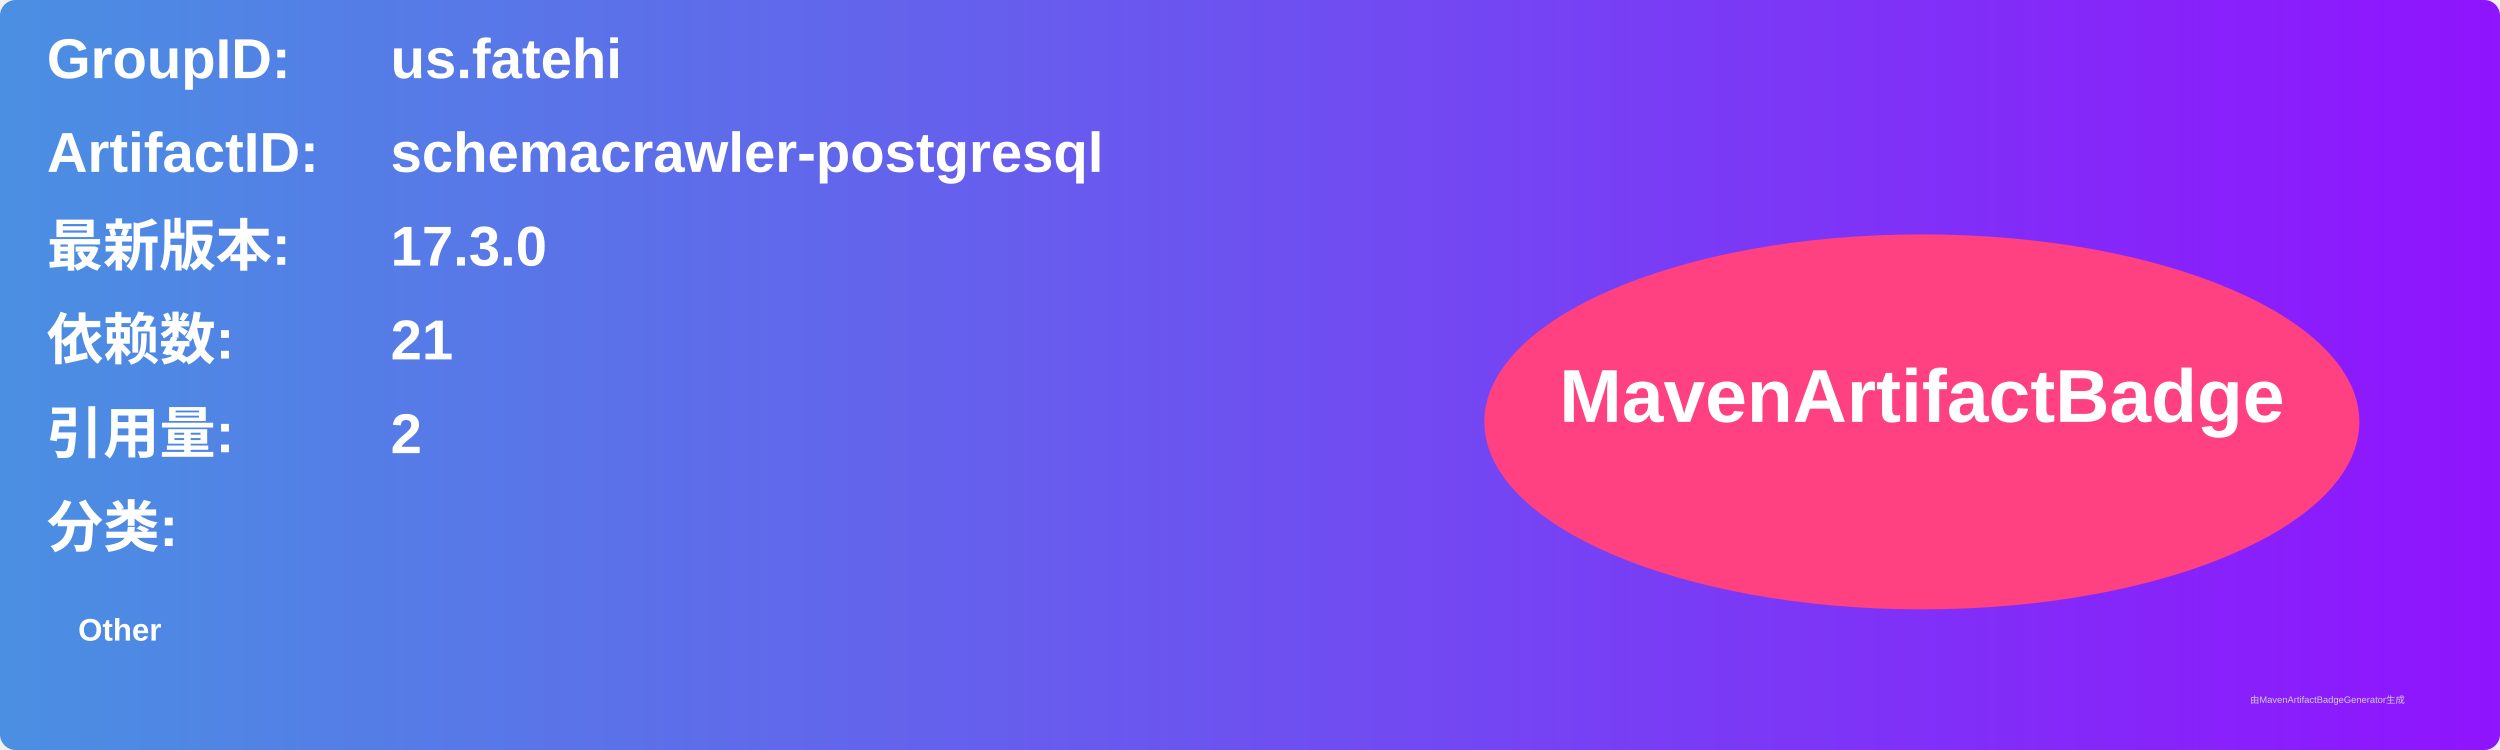
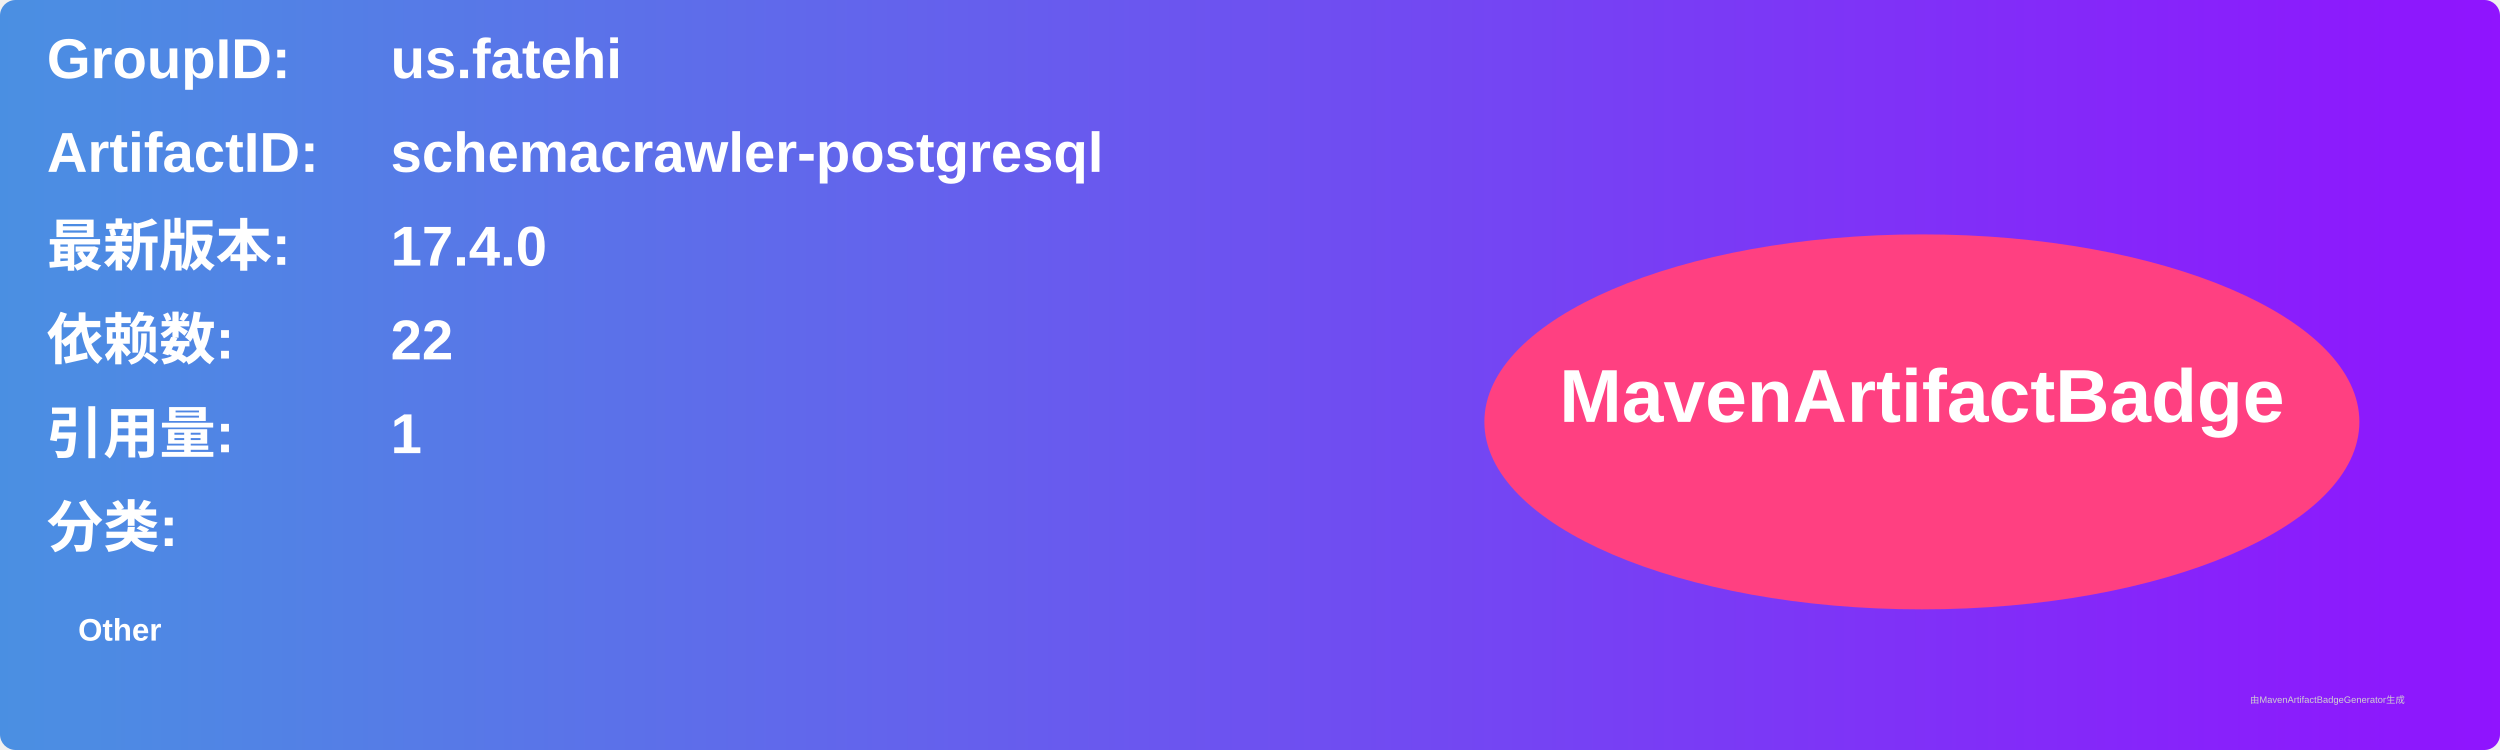
<svg xmlns="http://www.w3.org/2000/svg" width="800" height="240" viewBox="0 0 800 240">
  <linearGradient id="grad" x1="0%" y1="0%" x2="100%" y2="0%">
    <stop offset="0%" stop-color="#4a90e2" />
    <stop offset="100%" stop-color="#9013fe" />
  </linearGradient>
  <rect width="100%" height="100%" rx="5" ry="5" fill="url(#grad)" />
  <g transform="translate(15, 15)">
    <text x="0" y="10" font-family="Arial" font-size="18" fill="white" font-weight="bold" width="260">GroupID:</text>
    <text x="110" y="10" font-family="Arial" font-size="18" fill="white" font-weight="bold" width="460">us.fatehi</text>
    <text x="0" y="40" font-family="Arial" font-size="18" fill="white" font-weight="bold" width="260">ArtifactID:</text>
    <text x="110" y="40" font-family="Arial" font-size="18" fill="white" font-weight="bold" width="460">schemacrawler-postgresql</text>
    <text x="0" y="70" font-family="Arial" font-size="18" fill="white" font-weight="bold">最新版本:</text>
    <text x="110" y="70" font-family="Arial" font-size="18" fill="white" font-weight="bold">
-       <tspan font-weight="bold">17.3.0</tspan>
+       <tspan font-weight="bold">17.4.0</tspan>
    </text>
    <text x="0" y="100" font-family="Arial" font-size="18" fill="white" font-weight="bold">依赖数: </text>
    <text x="110" y="100" font-family="Arial" font-size="18" fill="white">
-       <tspan font-weight="bold">21</tspan>
+       <tspan font-weight="bold">22</tspan>
    </text>
    <text x="0" y="130" font-family="Arial" font-size="18" fill="white" font-weight="bold">引用量: </text>
    <text x="110" y="130" font-family="Arial" font-size="18" fill="white">
-       <tspan font-weight="bold">2</tspan>
+       <tspan font-weight="bold">1</tspan>
    </text>
    <text x="0" y="160" font-family="Arial" font-size="18" fill="white" font-weight="bold">分类:</text>
    <text x="10" y="190" font-family="Arial" font-size="10" fill="white">
      <tspan font-weight="bold">Other</tspan>
    </text>
    <ellipse cx="600" cy="120" rx="140" ry="60" fill="#ff4081" />
    <text x="600" y="120" text-anchor="middle" font-family="Arial" font-size="24" fill="white" font-weight="bold">MavenArtifactBadge</text>
  </g>
  <text x="720" y="225" font-family="Arial" font-size="3" fill="#d0d0d0">由MavenArtifactBadgeGenerator生成</text>
</svg>
